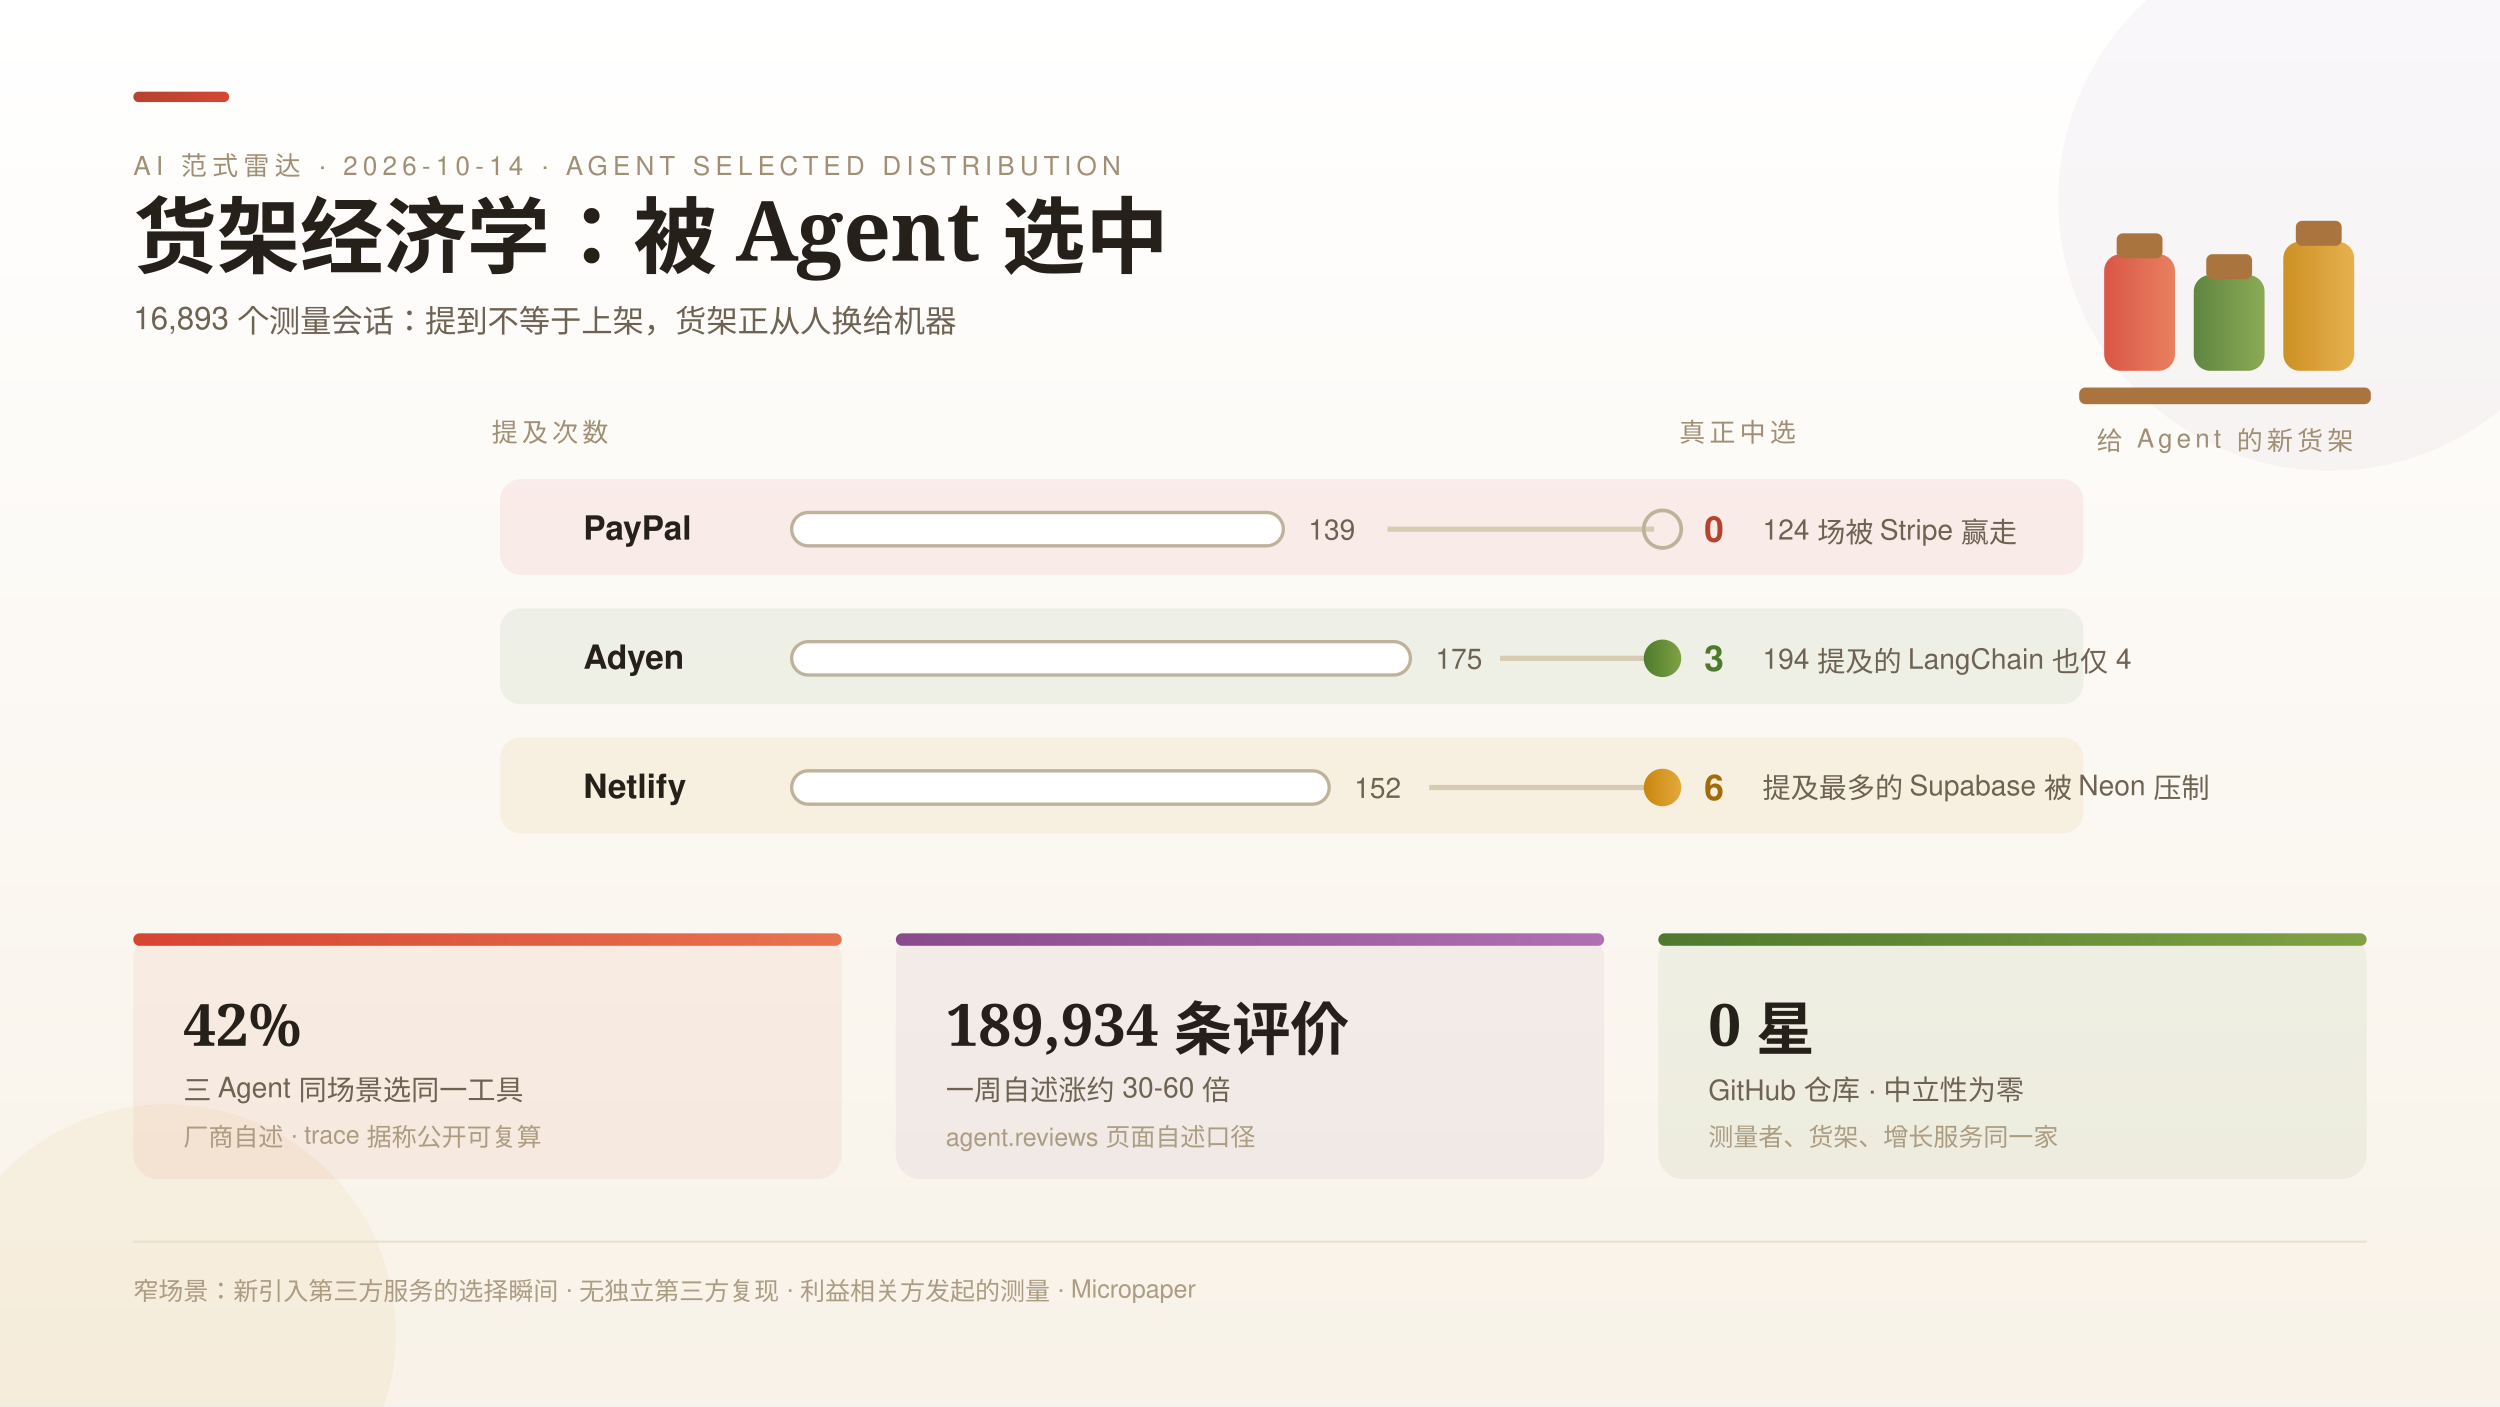
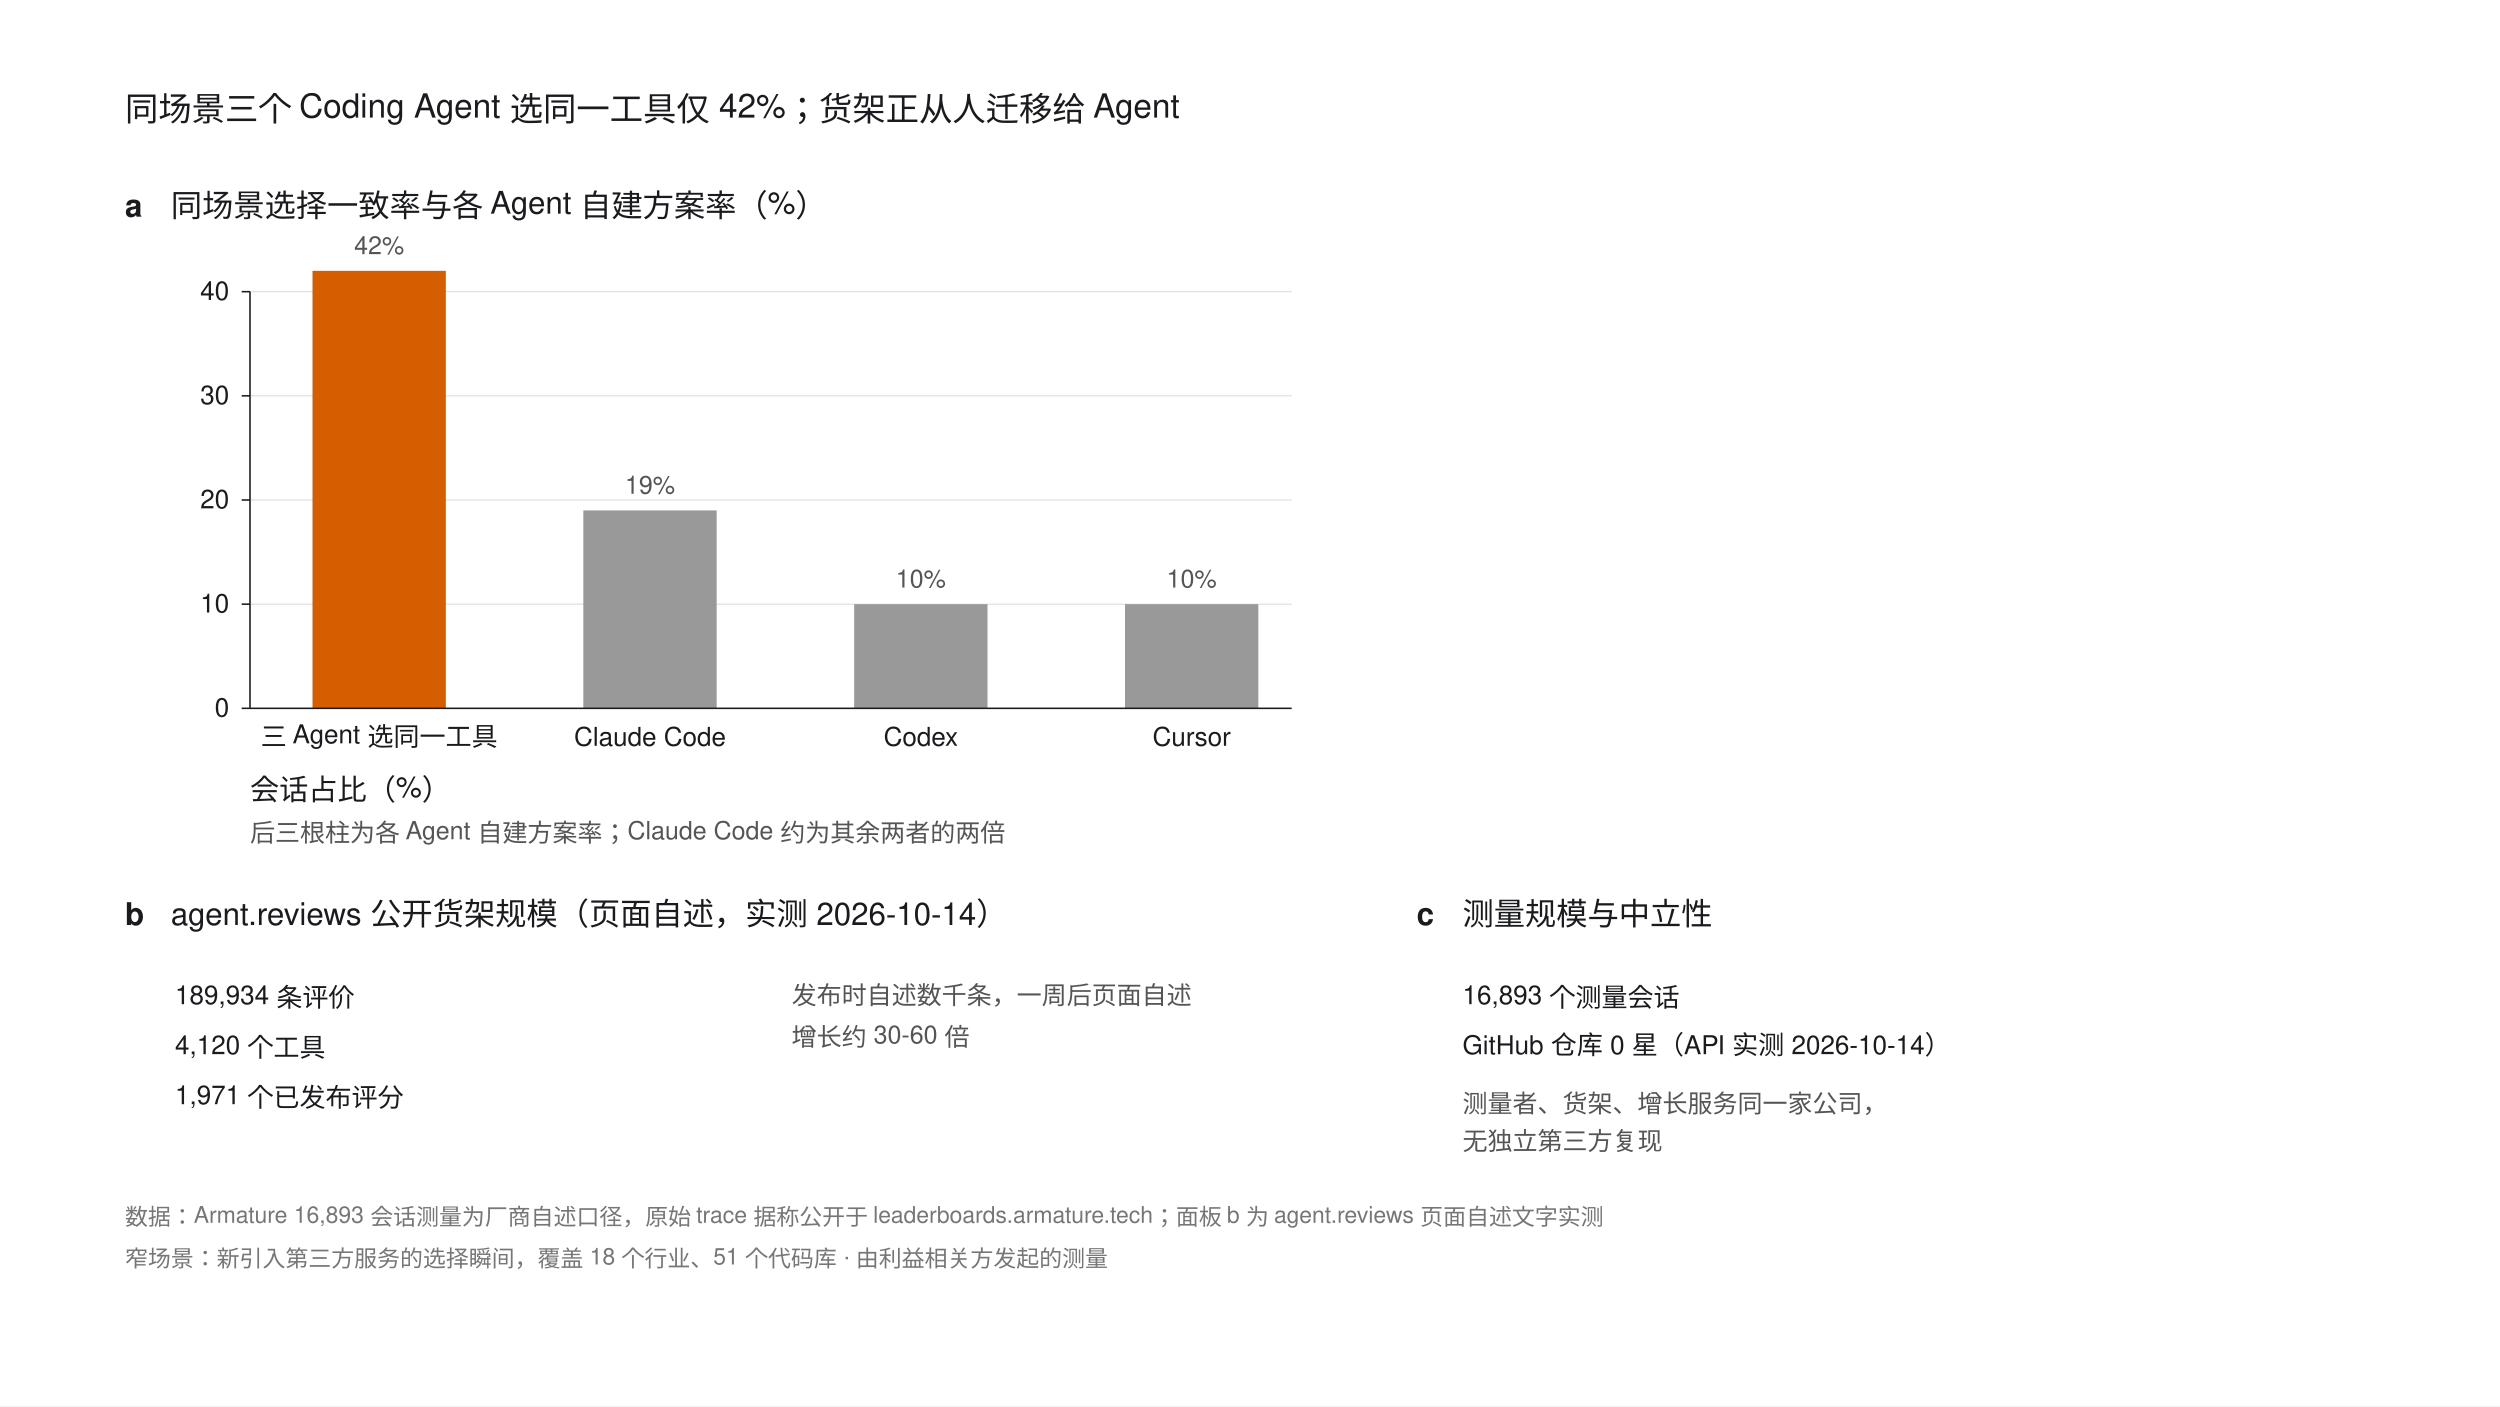
- <svg xmlns="http://www.w3.org/2000/svg" width="1200" height="675" viewBox="0 0 1200 675" font-family="'PingFang SC','Helvetica Neue',Helvetica,'Microsoft YaHei',sans-serif">
-   <defs>
-     <style>
-       .serif { font-family: 'Noto Serif SC','Songti SC','STSong',serif; }
-       .k { font-size: 12.5px; letter-spacing: 2.5px; fill: #A08F74; }
-       .dim { font-size: 16px; font-weight: 700; fill: #26201A; }
-       .ev { font-size: 13.5px; fill: #6E6252; }
-       .b { font-size: 12px; fill: #AB9C82; }
-       .hd { font-size: 12.5px; letter-spacing: 2px; fill: #A08F74; }
-     </style>
-     <linearGradient id="bg" x1="0" y1="0" x2="0" y2="1">
-       <stop offset="0" stop-color="#FFFFFF" />
-       <stop offset="1" stop-color="#F8F2E8" />
-     </linearGradient>
-     <linearGradient id="gTomato" x1="0" y1="0" x2="1" y2="0">
-       <stop offset="0" stop-color="#D64533" />
-       <stop offset="1" stop-color="#E8734F" />
-     </linearGradient>
-     <linearGradient id="gBasil" x1="0" y1="0" x2="1" y2="0">
-       <stop offset="0" stop-color="#4E7A2E" />
-       <stop offset="1" stop-color="#7FA243" />
-     </linearGradient>
-     <linearGradient id="gTurmeric" x1="0" y1="0" x2="1" y2="0">
-       <stop offset="0" stop-color="#C8860D" />
-       <stop offset="1" stop-color="#E4A93C" />
-     </linearGradient>
-     <linearGradient id="gSaffron" x1="0" y1="0" x2="1" y2="0">
-       <stop offset="0" stop-color="#8A4B8C" />
-       <stop offset="1" stop-color="#B06FB2" />
-     </linearGradient>
-     <linearGradient id="gChili" x1="0" y1="0" x2="1" y2="0">
-       <stop offset="0" stop-color="#B5442E" />
-       <stop offset="1" stop-color="#D64533" />
-     </linearGradient>
-   </defs>
-   <rect width="1200" height="675" fill="url(#bg)" />
-   <circle cx="1118" cy="96" r="130" fill="#8A4B8C" opacity="0.05" />
-   <circle cx="80" cy="640" r="110" fill="#C8860D" opacity="0.06" />
-   <rect x="64" y="44" width="46" height="5" rx="2.5" fill="url(#gChili)" />
-   <text class="k" x="64" y="84">AI 范式雷达 · 2026-10-14 · AGENT SELECTED DISTRIBUTION</text>
-   <text class="serif" x="64" y="128" font-size="40" font-weight="700" fill="#26201A">货架经济学：被 Agent 选中</text>
-   <text x="64" y="158" font-size="15" fill="#6E6252">16,893 个测量会话：提到不等于上架，货架正从人换给机器</text>
-   <g>
-     <rect x="998" y="186" width="140" height="8" rx="3" fill="#A9743E" />
-     <g>
-       <rect x="1010" y="122" width="34" height="56" rx="8" fill="url(#gTomato)" opacity="0.9" />
-       <rect x="1016" y="112" width="22" height="12" rx="3" fill="#A9743E" />
-       <rect x="1053" y="132" width="34" height="46" rx="8" fill="url(#gBasil)" opacity="0.9" />
-       <rect x="1059" y="122" width="22" height="12" rx="3" fill="#A9743E" />
-       <rect x="1096" y="116" width="34" height="62" rx="8" fill="url(#gTurmeric)" opacity="0.9" />
-       <rect x="1102" y="106" width="22" height="12" rx="3" fill="#A9743E" />
-     </g>
-     <text class="hd" x="1068" y="216" text-anchor="middle">给 Agent 的新货架</text>
+ <svg xmlns="http://www.w3.org/2000/svg" width="1200" height="675" viewBox="0 0 1200 675" font-family="'Helvetica Neue',Helvetica,Arial,'PingFang SC',sans-serif">
+   <rect width="1200" height="675" fill="#FFFFFF" />
+   <text x="60" y="58" font-size="16" fill="#1A1B1E">同场景三个 Coding Agent 选同一工具仅 42%；货架正从人迁移给 Agent</text>
+   <text x="60" y="104" font-size="15" font-weight="bold" fill="#1A1B1E">a</text>
+   <text x="82" y="104" font-size="15" fill="#1A1B1E">同场景选择一致率与各 Agent 自建方案率（%）</text>
+   <g stroke="#D9D9D9" stroke-width="0.5">
+     <line x1="120" y1="290" x2="620" y2="290" />
+     <line x1="120" y1="240" x2="620" y2="240" />
+     <line x1="120" y1="190" x2="620" y2="190" />
+     <line x1="120" y1="140" x2="620" y2="140" />
  </g>
-   <text class="hd" x="292" y="212" text-anchor="end">提及次数</text>
-   <text class="hd" x="806" y="212">真正中选</text>
-   <rect x="240" y="230" width="760" height="46" rx="10" fill="#D64533" opacity="0.08" />
-   <text class="dim" x="280" y="259">PayPal</text>
-   <rect x="380" y="246" width="236" height="16" rx="8" fill="#FFFFFF" stroke="#BFB29B" stroke-width="1.6" />
-   <text class="ev" x="628" y="259">139</text>
-   <line x1="666" y1="254" x2="794" y2="254" stroke="#D8CBB4" stroke-width="2.5" />
-   <circle cx="798" cy="254" r="9" fill="none" stroke="#BFB29B" stroke-width="1.8" />
-   <text x="818" y="260" font-size="17" font-weight="700" fill="#B5442E">0</text>
-   <text class="ev" x="846" y="259">124 场被 Stripe 赢走</text>
-   <rect x="240" y="292" width="760" height="46" rx="10" fill="#4E7A2E" opacity="0.08" />
-   <text class="dim" x="280" y="321">Adyen</text>
-   <rect x="380" y="308" width="297" height="16" rx="8" fill="#FFFFFF" stroke="#BFB29B" stroke-width="1.6" />
-   <text class="ev" x="689" y="321">175</text>
-   <line x1="720" y1="316" x2="794" y2="316" stroke="#D8CBB4" stroke-width="2.5" />
-   <circle cx="798" cy="316" r="9" fill="url(#gBasil)" />
-   <text x="818" y="322" font-size="17" font-weight="700" fill="#4E7A2E">3</text>
-   <text class="ev" x="846" y="321">194 提及的 LangChain 也仅 4</text>
-   <rect x="240" y="354" width="760" height="46" rx="10" fill="#C8860D" opacity="0.08" />
-   <text class="dim" x="280" y="383">Netlify</text>
-   <rect x="380" y="370" width="258" height="16" rx="8" fill="#FFFFFF" stroke="#BFB29B" stroke-width="1.6" />
-   <text class="ev" x="650" y="383">152</text>
-   <line x1="686" y1="378" x2="794" y2="378" stroke="#D8CBB4" stroke-width="2.5" />
-   <circle cx="798" cy="378" r="9" fill="url(#gTurmeric)" />
-   <text x="818" y="384" font-size="17" font-weight="700" fill="#A06B08">6</text>
-   <text class="ev" x="846" y="383">提及最多的 Supabase 被 Neon 压制</text>
-   <g>
-     <rect x="64" y="448" width="340" height="118" rx="12" fill="#D64533" opacity="0.07" />
-     <rect x="64" y="448" width="340" height="6" rx="3" fill="url(#gTomato)" />
-     <text class="serif" x="88" y="502" font-size="28" font-weight="700" fill="#26201A">42%</text>
-     <text class="ev" x="88" y="528">三 Agent 同场景选同一工具</text>
-     <text class="b" x="88" y="550">厂商自述 · trace 据称公开可复算</text>
-     <rect x="430" y="448" width="340" height="118" rx="12" fill="#8A4B8C" opacity="0.07" />
-     <rect x="430" y="448" width="340" height="6" rx="3" fill="url(#gSaffron)" />
-     <text class="serif" x="454" y="502" font-size="28" font-weight="700" fill="#26201A">189,934 条评价</text>
-     <text class="ev" x="454" y="528">一周自述涨约 30-60 倍</text>
-     <text class="b" x="454" y="550">agent.reviews 页面自述口径</text>
-     <rect x="796" y="448" width="340" height="118" rx="12" fill="#4E7A2E" opacity="0.07" />
-     <rect x="796" y="448" width="340" height="6" rx="3" fill="url(#gBasil)" />
-     <text class="serif" x="820" y="502" font-size="28" font-weight="700" fill="#26201A">0 星</text>
-     <text class="ev" x="820" y="528">GitHub 仓库 · 中立性为零</text>
-     <text class="b" x="820" y="550">测量者、货架、增长服务同一家</text>
+   <rect x="150" y="130" width="64" height="210" fill="#D55E00" />
+   <text x="182" y="122" font-size="12" fill="#555" text-anchor="middle">42%</text>
+   <text x="182" y="358" font-size="12.5" fill="#1A1B1E" text-anchor="middle">三 Agent 选同一工具</text>
+   <rect x="280" y="245" width="64" height="95" fill="#999999" />
+   <text x="312" y="237" font-size="12" fill="#555" text-anchor="middle">19%</text>
+   <text x="312" y="358" font-size="12.5" fill="#1A1B1E" text-anchor="middle">Claude Code</text>
+   <rect x="410" y="290" width="64" height="50" fill="#999999" />
+   <text x="442" y="282" font-size="12" fill="#555" text-anchor="middle">10%</text>
+   <text x="442" y="358" font-size="12.5" fill="#1A1B1E" text-anchor="middle">Codex</text>
+   <rect x="540" y="290" width="64" height="50" fill="#999999" />
+   <text x="572" y="282" font-size="12" fill="#555" text-anchor="middle">10%</text>
+   <text x="572" y="358" font-size="12.5" fill="#1A1B1E" text-anchor="middle">Cursor</text>
+   <line x1="120" y1="140" x2="120" y2="340" stroke="#1A1B1E" stroke-width="0.75" />
+   <line x1="120" y1="340" x2="620" y2="340" stroke="#1A1B1E" stroke-width="0.75" />
+   <g stroke="#1A1B1E" stroke-width="0.75">
+     <line x1="116" y1="340" x2="120" y2="340" />
+     <line x1="116" y1="290" x2="120" y2="290" />
+     <line x1="116" y1="240" x2="120" y2="240" />
+     <line x1="116" y1="190" x2="120" y2="190" />
+     <line x1="116" y1="140" x2="120" y2="140" />
  </g>
-   <line x1="64" y1="596" x2="1136" y2="596" stroke="#E9E0CC" />
-   <text class="b" x="64" y="624">窄场景：新引入第三方服务的选择瞬间 · 无独立第三方复现 · 利益相关方发起的测量 · Micropaper</text>
+   <g font-size="12.5" fill="#1A1B1E" text-anchor="end">
+     <text x="110" y="344">0</text>
+     <text x="110" y="294">10</text>
+     <text x="110" y="244">20</text>
+     <text x="110" y="194">30</text>
+     <text x="110" y="144">40</text>
+   </g>
+   <text x="120" y="384" font-size="14" fill="#1A1B1E">会话占比（%）</text>
+   <text x="120" y="404" font-size="12" fill="#555">后三根柱为各 Agent 自建方案率；Claude Code 约为其余两者的两倍</text>
+   <text x="60" y="444" font-size="15" font-weight="bold" fill="#1A1B1E">b</text>
+   <text x="82" y="444" font-size="15" fill="#1A1B1E">agent.reviews 公开货架规模（页面自述，实测 2026-10-14）</text>
+   <g font-size="12.5" fill="#1A1B1E">
+     <text x="84" y="482">189,934 条评价</text>
+     <text x="84" y="506">4,120 个工具</text>
+     <text x="84" y="530">1,971 个已发布评分</text>
+   </g>
+   <text x="380" y="482" font-size="12" fill="#555">发布时自述数千条，一周后页面自述</text>
+   <text x="380" y="502" font-size="12" fill="#555">增长约 30-60 倍</text>
+   <text x="680" y="444" font-size="15" font-weight="bold" fill="#1A1B1E">c</text>
+   <text x="702" y="444" font-size="15" fill="#1A1B1E">测量规模与中立性</text>
+   <g font-size="12.5" fill="#1A1B1E">
+     <text x="702" y="482">16,893 个测量会话</text>
+     <text x="702" y="506">GitHub 仓库 0 星（API 实测 2026-10-14）</text>
+   </g>
+   <text x="702" y="534" font-size="12" fill="#555">测量者、货架、增长服务同一家公司，</text>
+   <text x="702" y="552" font-size="12" fill="#555">无独立第三方复现</text>
+   <text x="60" y="588" font-size="11" fill="#767676">数据：Armature 16,893 会话测量为厂商自述口径，原始 trace 据称公开于 leaderboards.armature.tech；面板 b 为 agent.reviews 页面自述文字实测</text>
+   <text x="60" y="608" font-size="11" fill="#767676">窄场景：新引入第三方服务的选择瞬间，覆盖 18 个行业、51 个代码库 · 由利益相关方发起的测量</text>
</svg>
